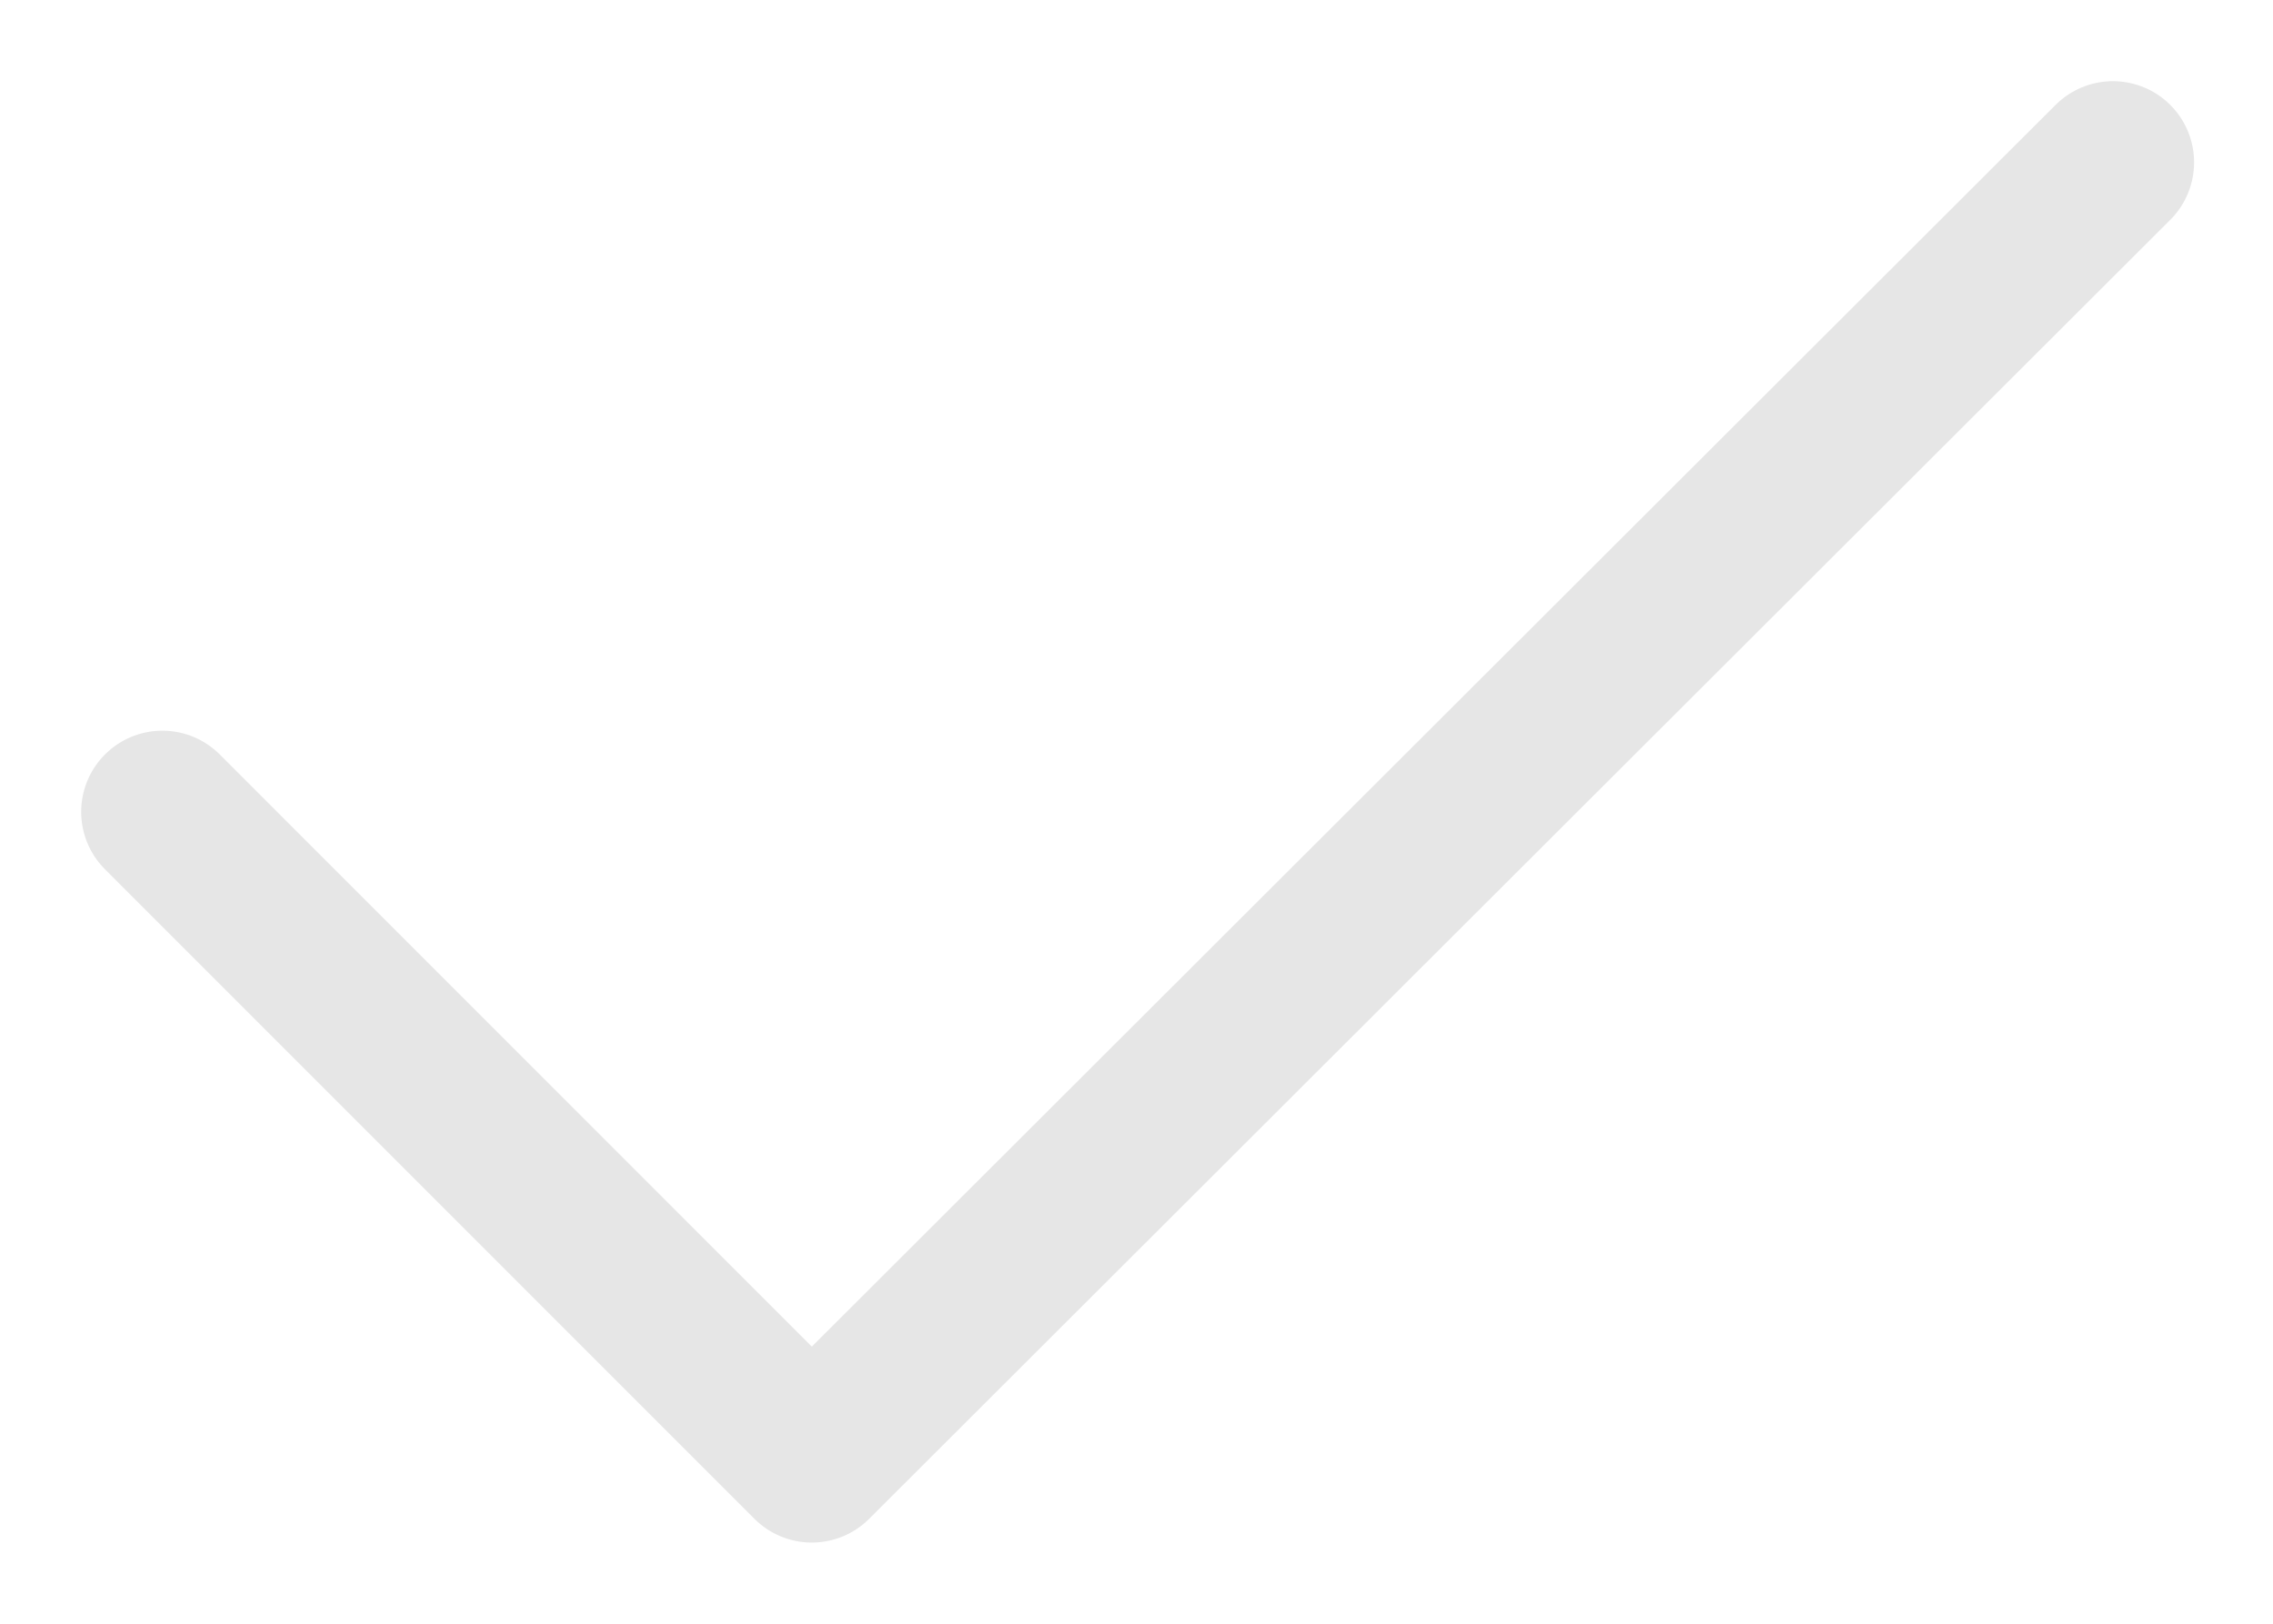
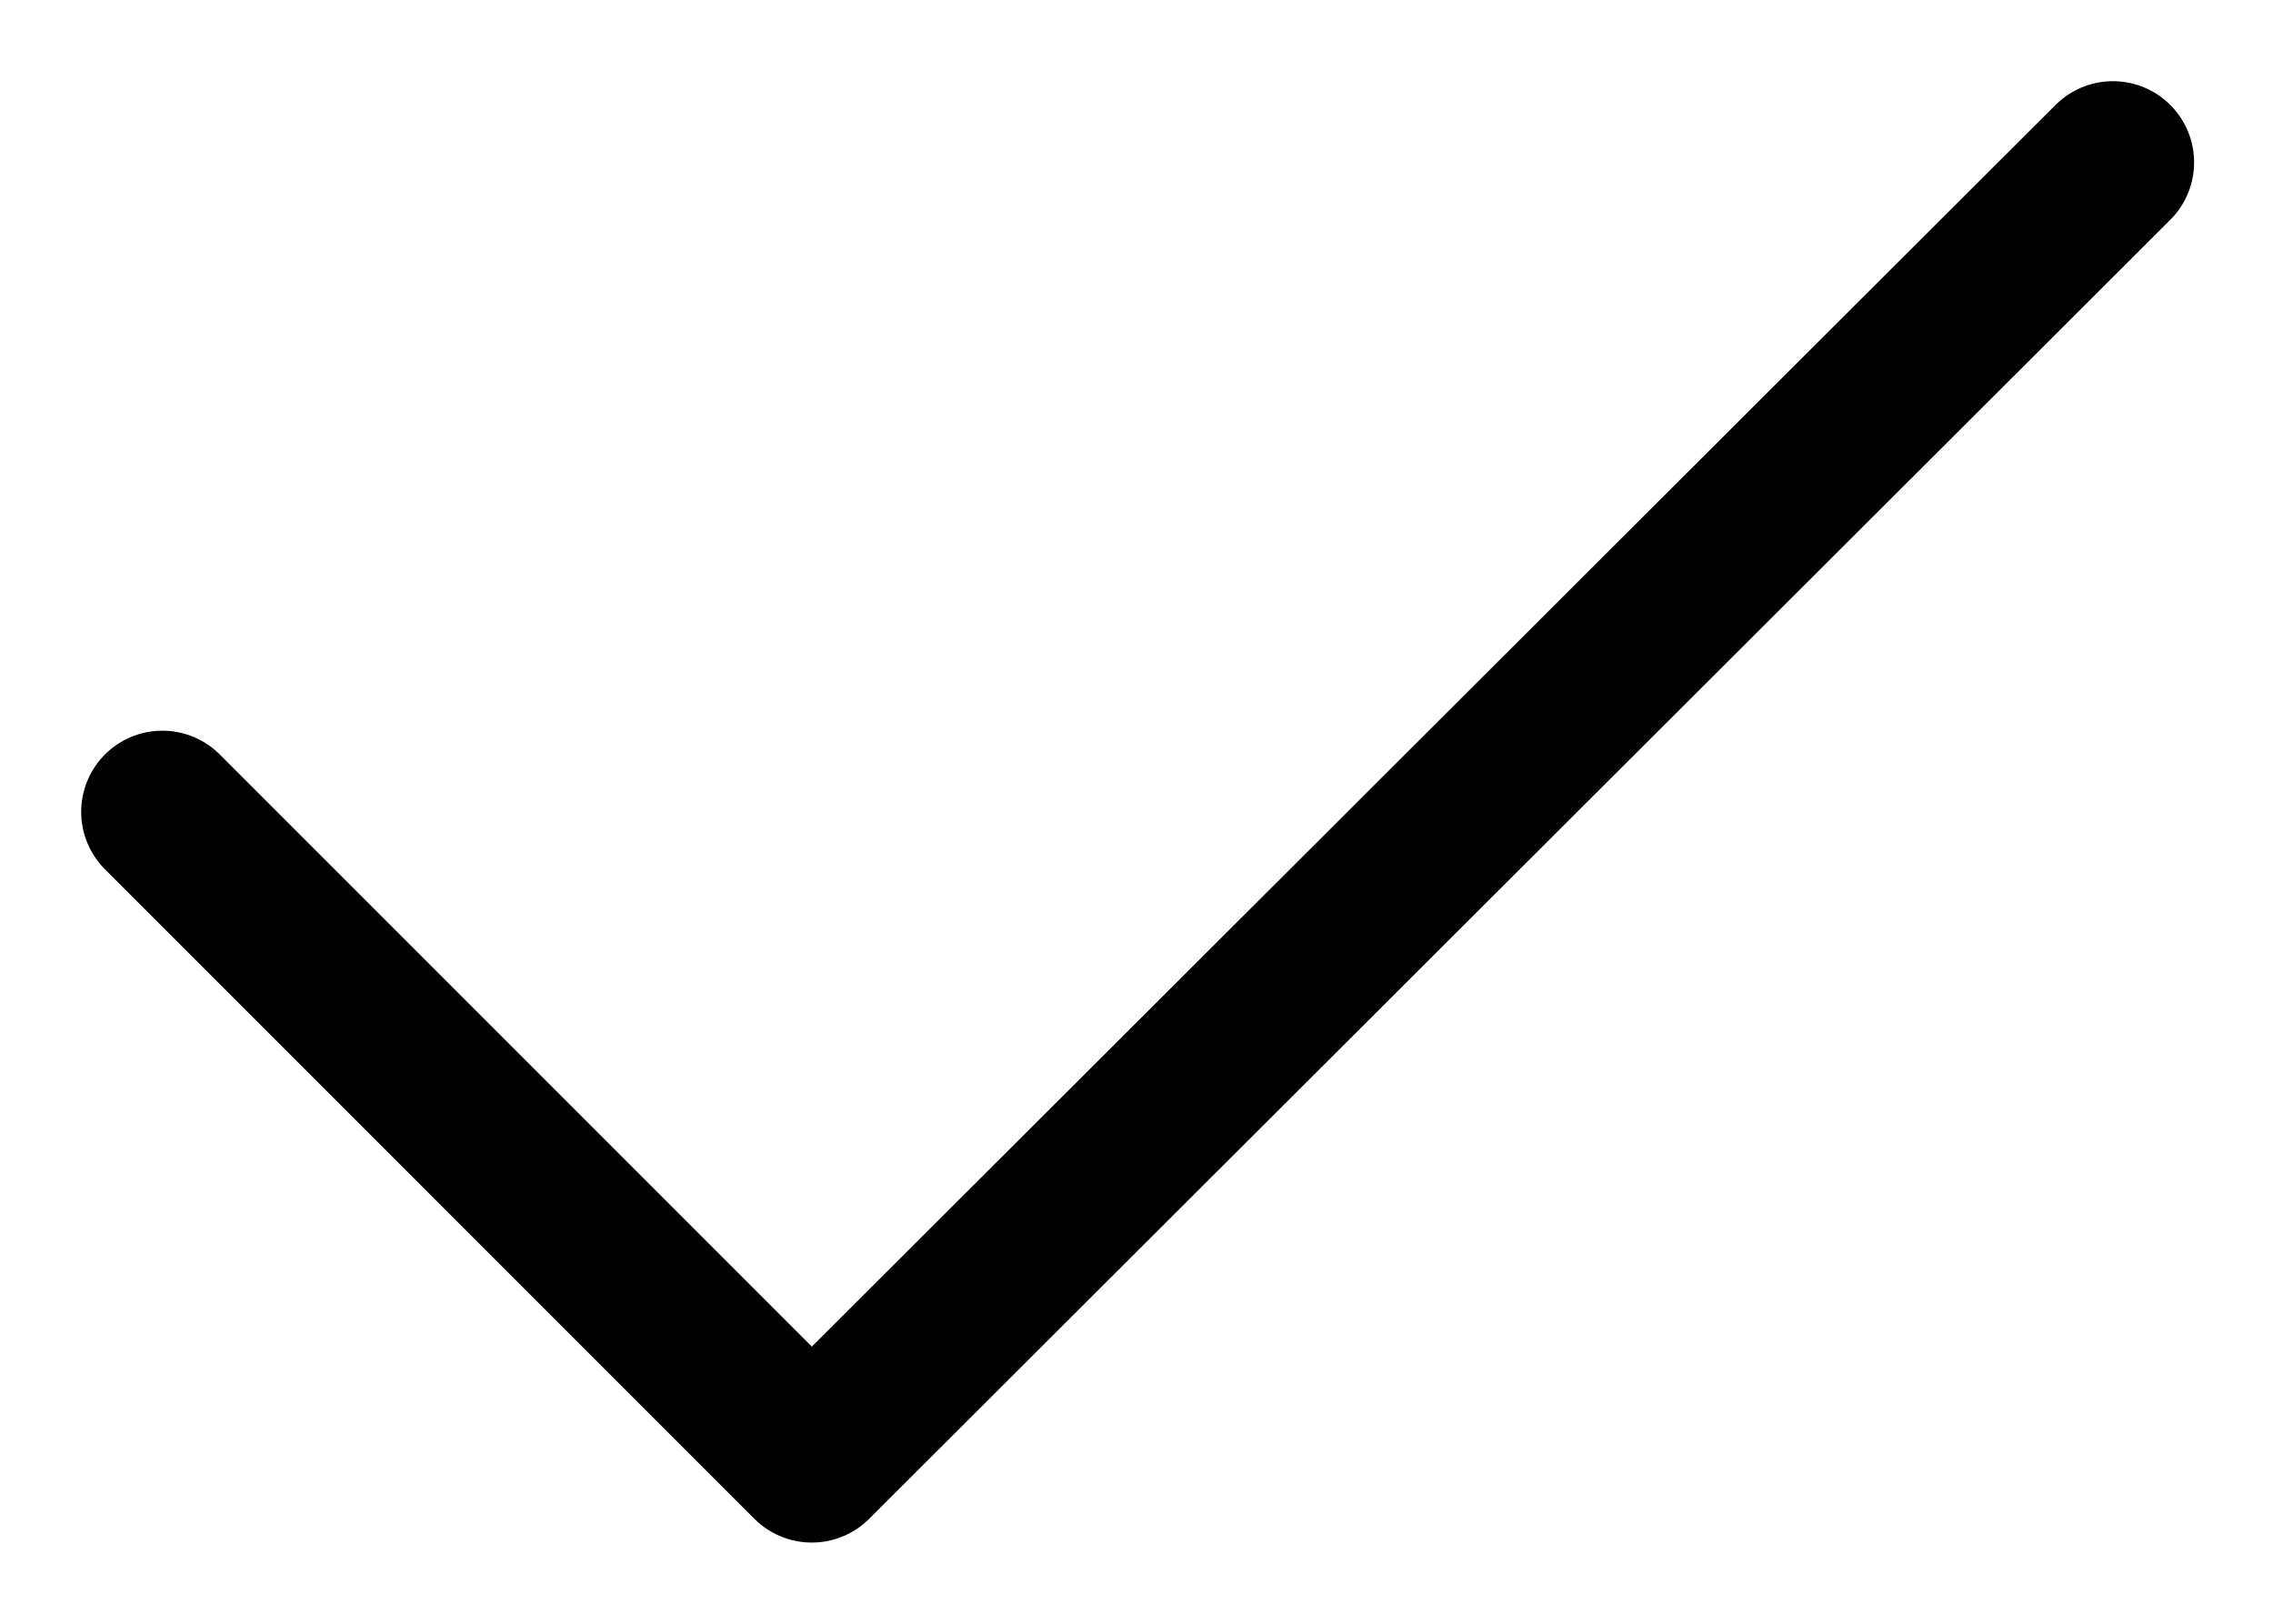
<svg xmlns="http://www.w3.org/2000/svg" width="14" height="10" fill="none" viewBox="0 0 14 10">
-   <path stroke="#E6E6E6" stroke-linecap="round" stroke-linejoin="round" d="m1 5 4 4 8.014-8" />
+   <path stroke="currentColor" stroke-linecap="round" stroke-linejoin="round" d="m1 5 4 4 8.014-8" />
</svg>
